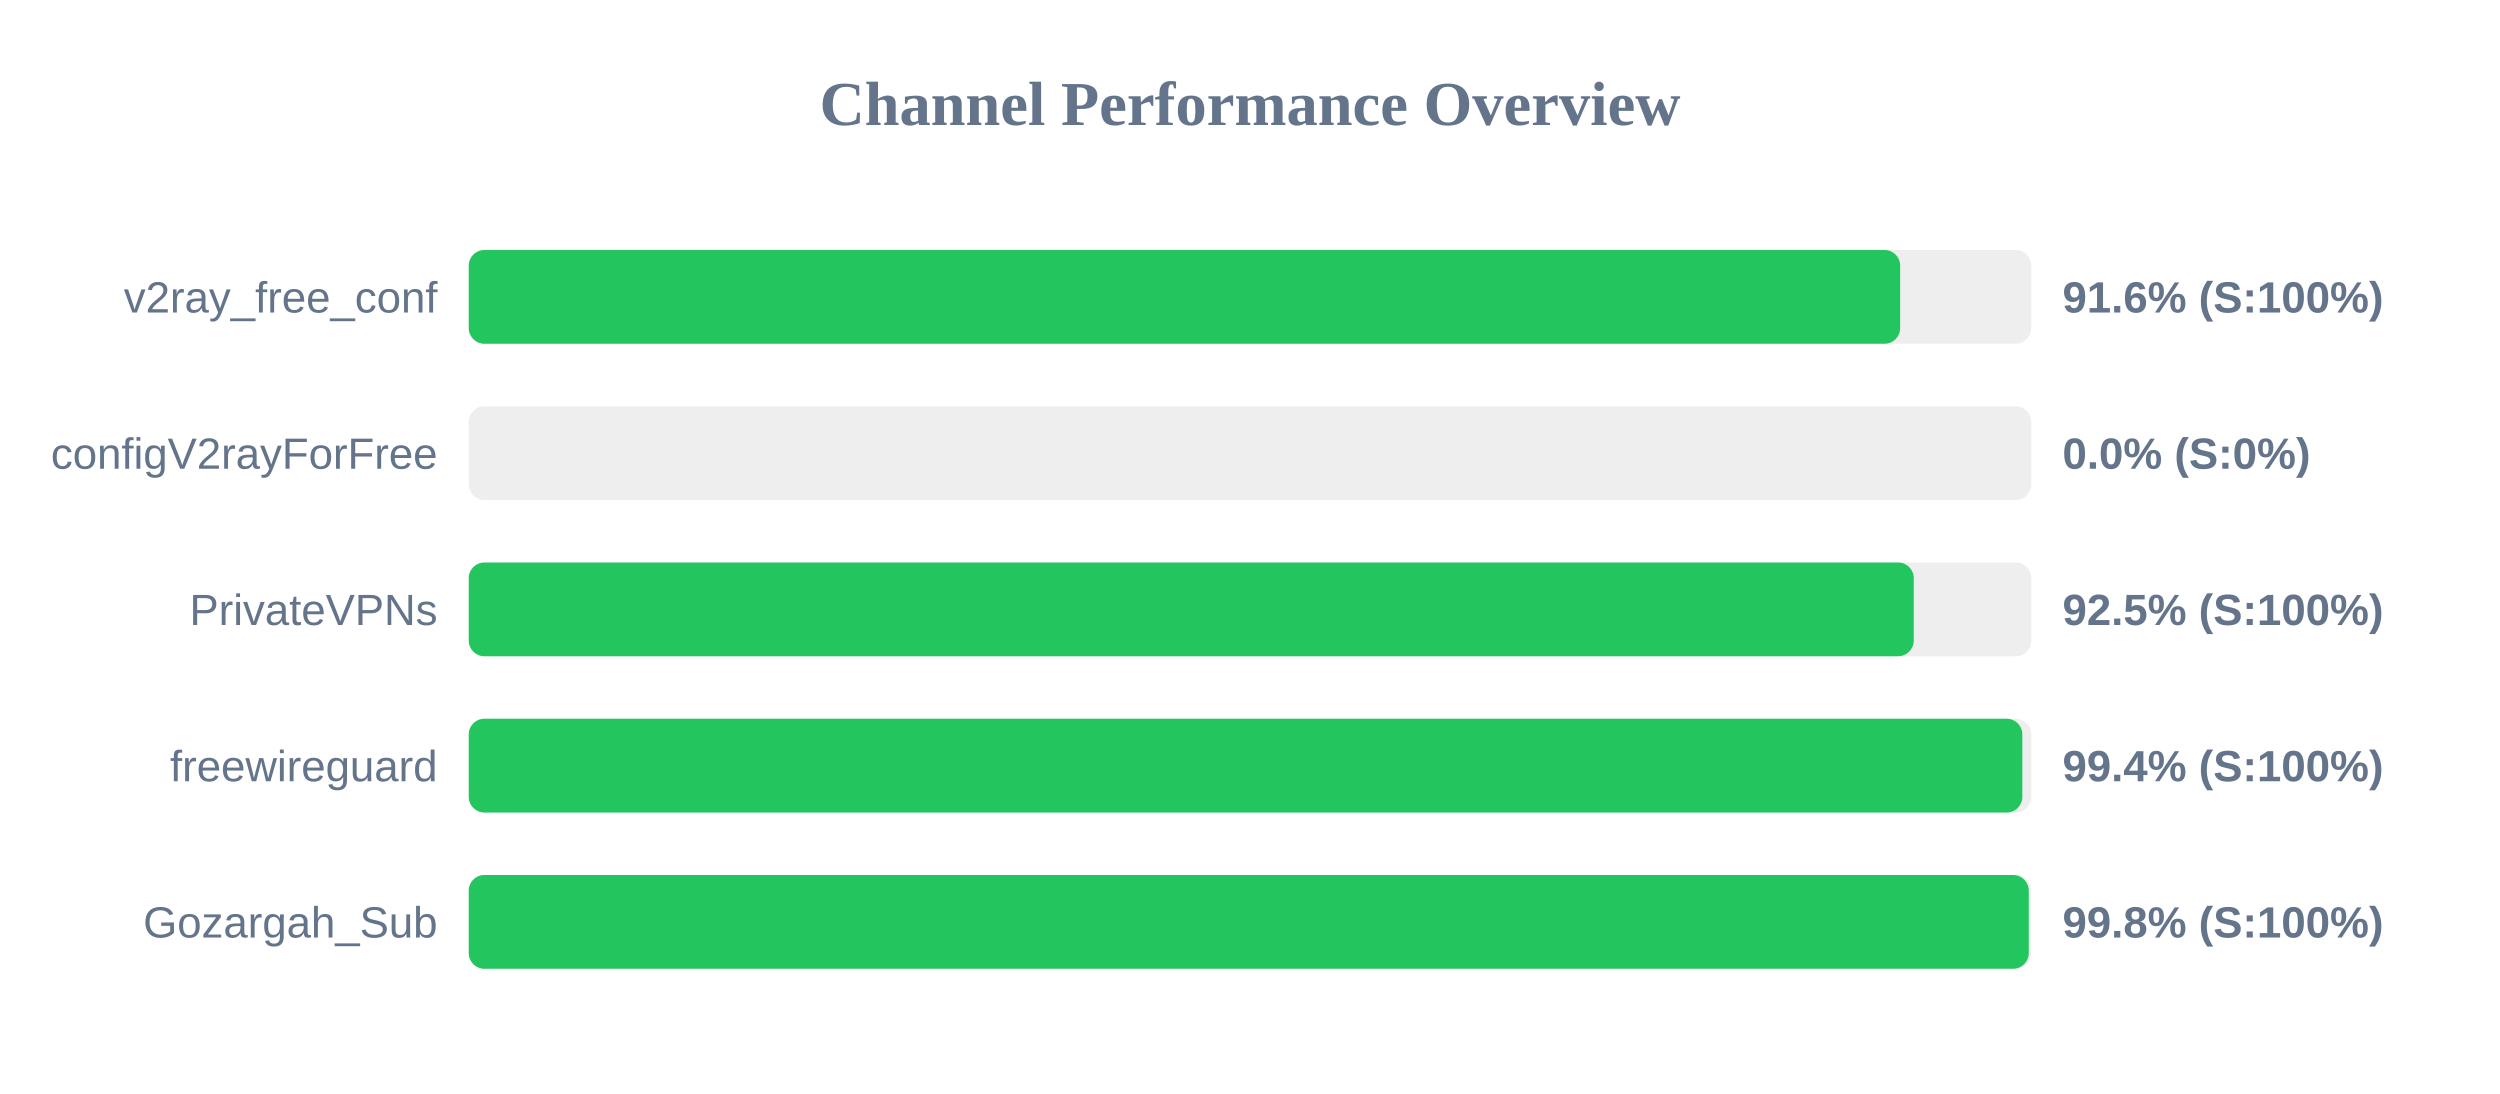
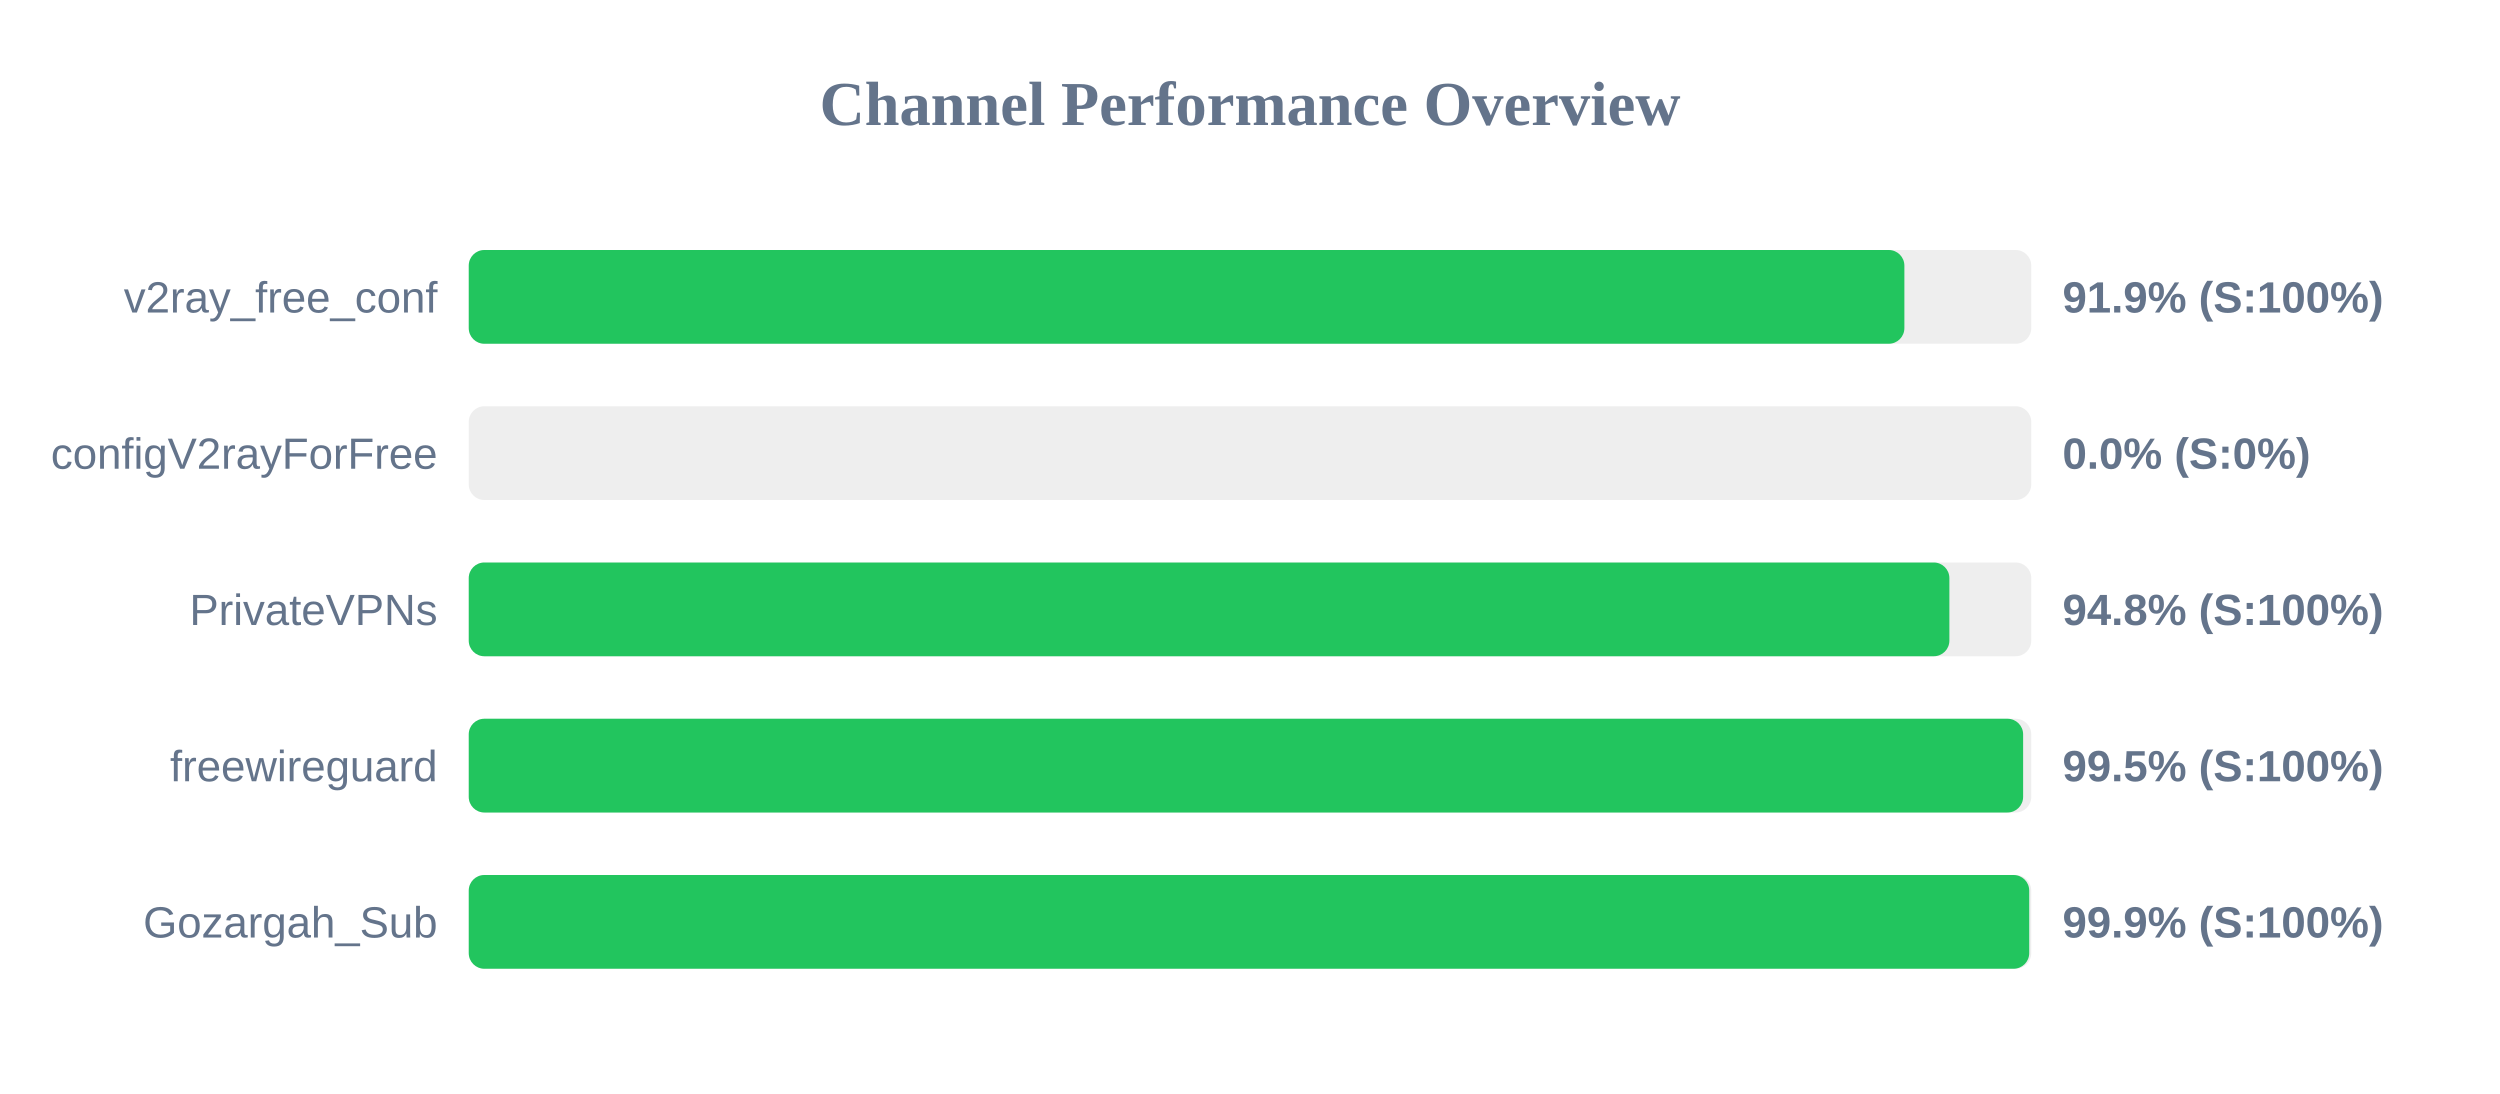
<svg xmlns="http://www.w3.org/2000/svg" width="800" height="350" version="1.1">
  <style>
        .row { font: 14px Arial; fill: #64748b; }
        .score { font: bold 14px Arial; fill: #64748b; }
    </style>
  <text x="400" y="40" text-anchor="middle" font-size="20px" font-weight="bold" fill="#64748b">Channel Performance Overview</text>
  <rect x="150" y="80" width="500" height="30" fill="#eee" rx="5" />
-   <rect x="150" y="80" width="458.05" height="30" fill="#22c55e" rx="5" />
+   <rect x="150" y="80" width="459.4" height="30" fill="#22c55e" rx="5" />
  <text x="140" y="100" text-anchor="end" class="row">v2ray_free_conf</text>
-   <text x="660" y="100" text-anchor="start" class="score">91.6% (S:100%)</text>
+   <text x="660" y="100" text-anchor="start" class="score">91.9% (S:100%)</text>
  <rect x="150" y="130" width="500" height="30" fill="#eee" rx="5" />
  <rect x="150" y="130" width="0.0" height="30" fill="#ef4444" rx="5" />
  <text x="140" y="150" text-anchor="end" class="row">configV2rayForFree</text>
  <text x="660" y="150" text-anchor="start" class="score">0.0% (S:0%)</text>
  <rect x="150" y="180" width="500" height="30" fill="#eee" rx="5" />
-   <rect x="150" y="180" width="462.4" height="30" fill="#22c55e" rx="5" />
+   <rect x="150" y="180" width="473.8" height="30" fill="#22c55e" rx="5" />
  <text x="140" y="200" text-anchor="end" class="row">PrivateVPNs</text>
-   <text x="660" y="200" text-anchor="start" class="score">92.5% (S:100%)</text>
+   <text x="660" y="200" text-anchor="start" class="score">94.8% (S:100%)</text>
  <rect x="150" y="230" width="500" height="30" fill="#eee" rx="5" />
-   <rect x="150" y="230" width="497.15" height="30" fill="#22c55e" rx="5" />
+   <rect x="150" y="230" width="497.4" height="30" fill="#22c55e" rx="5" />
  <text x="140" y="250" text-anchor="end" class="row">freewireguard</text>
-   <text x="660" y="250" text-anchor="start" class="score">99.4% (S:100%)</text>
+   <text x="660" y="250" text-anchor="start" class="score">99.5% (S:100%)</text>
  <rect x="150" y="280" width="500" height="30" fill="#eee" rx="5" />
-   <rect x="150" y="280" width="499.2" height="30" fill="#22c55e" rx="5" />
+   <rect x="150" y="280" width="499.35" height="30" fill="#22c55e" rx="5" />
  <text x="140" y="300" text-anchor="end" class="row">Gozargah_Sub</text>
-   <text x="660" y="300" text-anchor="start" class="score">99.8% (S:100%)</text>
+   <text x="660" y="300" text-anchor="start" class="score">99.9% (S:100%)</text>
</svg>
